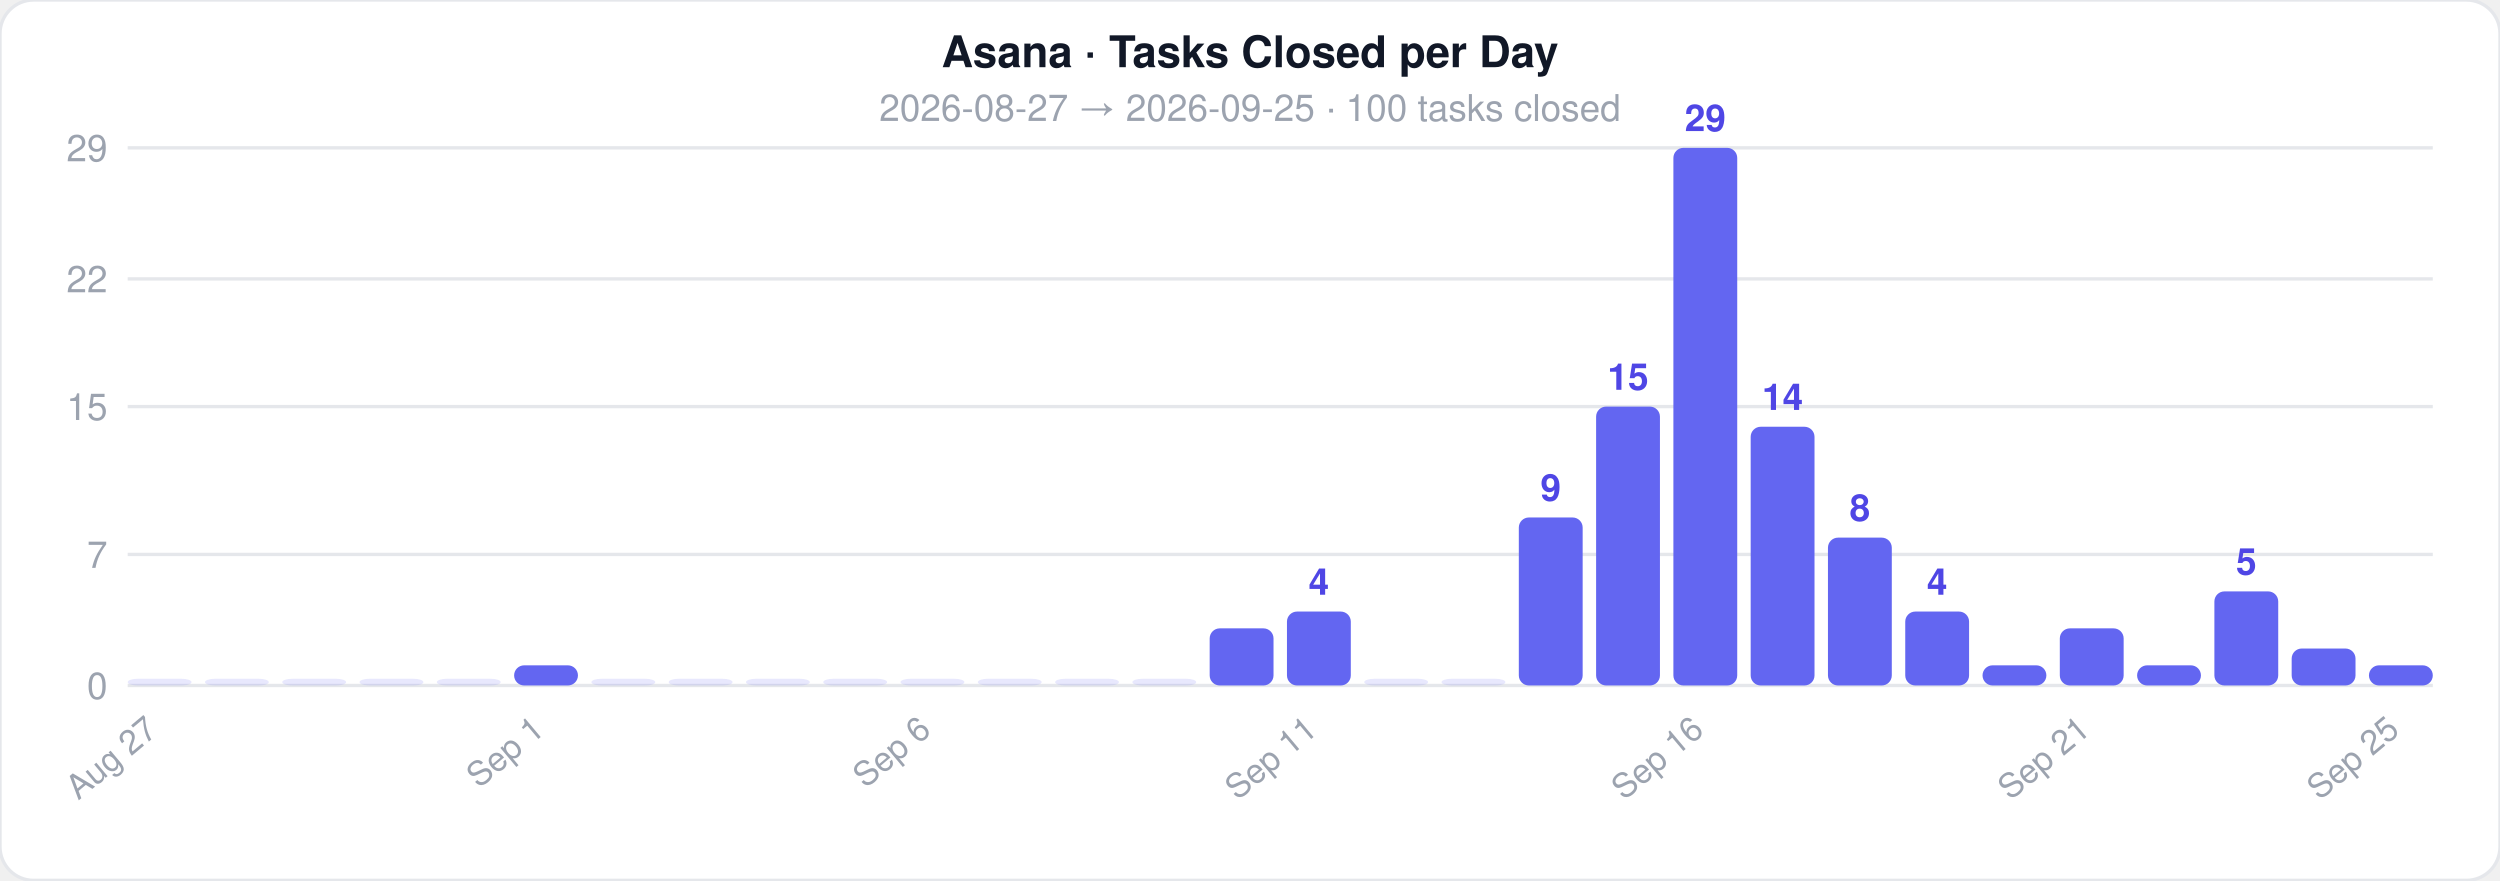
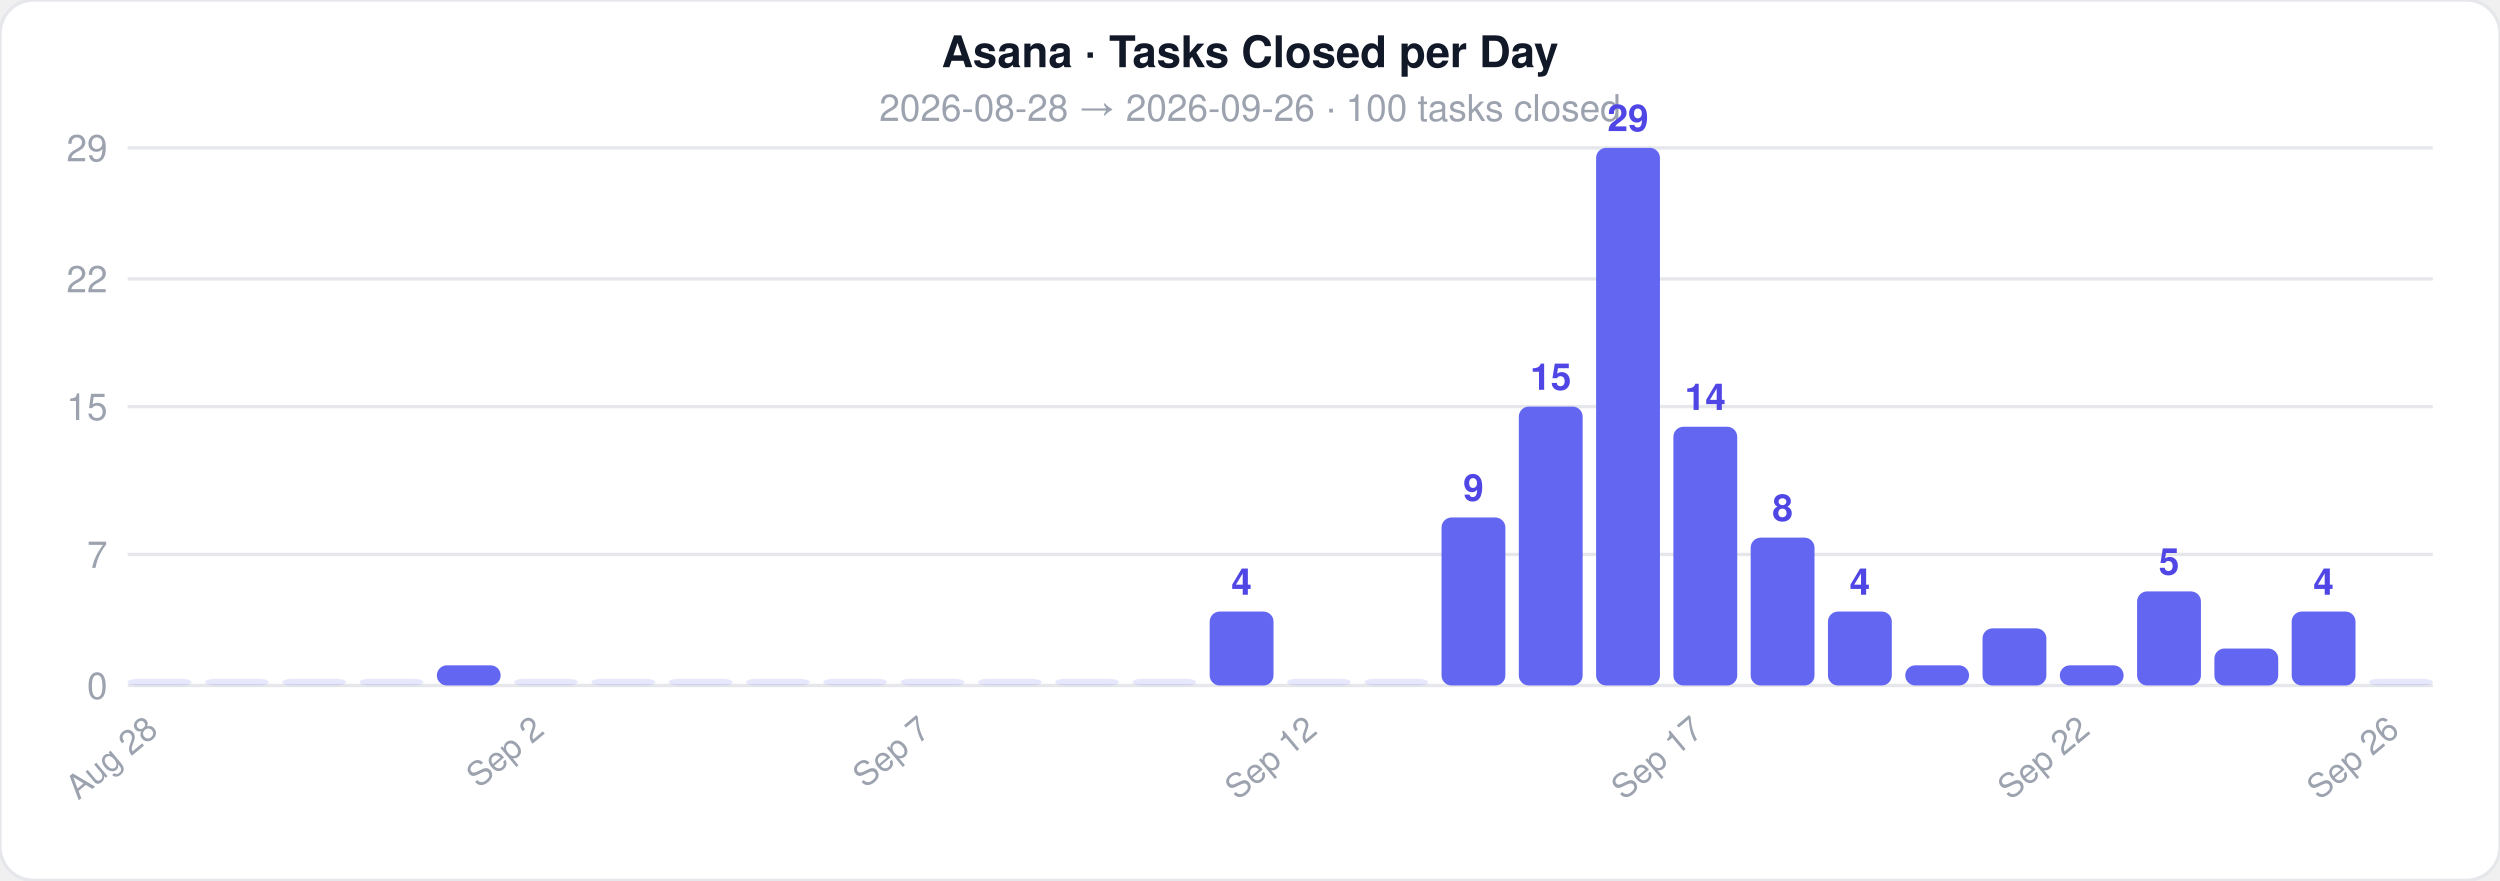
<svg xmlns="http://www.w3.org/2000/svg" width="744" height="262">
  <style>text { font-family: -apple-system, BlinkMacSystemFont, 'Segoe UI', Helvetica, Arial, sans-serif; }</style>
  <rect width="744" height="262" rx="10" fill="#ffffff" stroke="#e5e7eb" stroke-width="1" />
  <text x="372" y="20" text-anchor="middle" font-size="13" font-weight="700" fill="#111827">Asana · Tasks Closed per Day</text>
-   <text x="372" y="36" text-anchor="middle" font-size="11" fill="#9ca3af">2026-08-27  →  2026-09-25  ·  100 tasks closed</text>
+   <text x="372" y="36" text-anchor="middle" font-size="11" fill="#9ca3af">2026-08-28  →  2026-09-26  ·  100 tasks closed</text>
  <line x1="38" y1="204" x2="724" y2="204" stroke="#e5e7eb" stroke-width="1" />
  <text x="32" y="208" text-anchor="end" font-size="11" fill="#9ca3af">0</text>
  <line x1="38" y1="165" x2="724" y2="165" stroke="#e5e7eb" stroke-width="1" />
  <text x="32" y="169" text-anchor="end" font-size="11" fill="#9ca3af">7</text>
  <line x1="38" y1="121" x2="724" y2="121" stroke="#e5e7eb" stroke-width="1" />
  <text x="32" y="125" text-anchor="end" font-size="11" fill="#9ca3af">15</text>
  <line x1="38" y1="83" x2="724" y2="83" stroke="#e5e7eb" stroke-width="1" />
  <text x="32" y="87" text-anchor="end" font-size="11" fill="#9ca3af">22</text>
  <line x1="38" y1="44" x2="724" y2="44" stroke="#e5e7eb" stroke-width="1" />
  <text x="32" y="48" text-anchor="end" font-size="11" fill="#9ca3af">29</text>
  <rect x="38" y="202" width="19" height="2" rx="3" fill="#6366f1" opacity="0.15" />
-   <text x="47.5" y="218" text-anchor="end" font-size="10" fill="#9ca3af" transform="rotate(-40 47.5 218)">Aug 27</text>
+   <text x="47.5" y="218" text-anchor="end" font-size="10" fill="#9ca3af" transform="rotate(-40 47.5 218)">Aug 28</text>
  <rect x="61" y="202" width="19" height="2" rx="3" fill="#6366f1" opacity="0.15" />
  <rect x="84" y="202" width="19" height="2" rx="3" fill="#6366f1" opacity="0.15" />
  <rect x="107" y="202" width="19" height="2" rx="3" fill="#6366f1" opacity="0.15" />
-   <rect x="130" y="202" width="19" height="2" rx="3" fill="#6366f1" opacity="0.15" />
-   <rect x="153" y="198" width="19" height="6" rx="3" fill="#6366f1" opacity="1" />
-   <text x="162.5" y="218" text-anchor="end" font-size="10" fill="#9ca3af" transform="rotate(-40 162.5 218)">Sep 1</text>
+   <rect x="130" y="198" width="19" height="6" rx="3" fill="#6366f1" opacity="1" />
+   <rect x="153" y="202" width="19" height="2" rx="3" fill="#6366f1" opacity="0.15" />
+   <text x="162.5" y="218" text-anchor="end" font-size="10" fill="#9ca3af" transform="rotate(-40 162.5 218)">Sep 2</text>
  <rect x="176" y="202" width="19" height="2" rx="3" fill="#6366f1" opacity="0.15" />
  <rect x="199" y="202" width="19" height="2" rx="3" fill="#6366f1" opacity="0.15" />
  <rect x="222" y="202" width="19" height="2" rx="3" fill="#6366f1" opacity="0.15" />
  <rect x="245" y="202" width="19" height="2" rx="3" fill="#6366f1" opacity="0.15" />
  <rect x="268" y="202" width="19" height="2" rx="3" fill="#6366f1" opacity="0.15" />
-   <text x="277.5" y="218" text-anchor="end" font-size="10" fill="#9ca3af" transform="rotate(-40 277.5 218)">Sep 6</text>
+   <text x="277.5" y="218" text-anchor="end" font-size="10" fill="#9ca3af" transform="rotate(-40 277.5 218)">Sep 7</text>
  <rect x="291" y="202" width="19" height="2" rx="3" fill="#6366f1" opacity="0.15" />
  <rect x="314" y="202" width="19" height="2" rx="3" fill="#6366f1" opacity="0.15" />
  <rect x="337" y="202" width="19" height="2" rx="3" fill="#6366f1" opacity="0.15" />
-   <rect x="360" y="187" width="19" height="17" rx="3" fill="#6366f1" opacity="1" />
-   <rect x="383" y="182" width="19" height="22" rx="3" fill="#6366f1" opacity="1" />
-   <text x="392.5" y="177" text-anchor="middle" font-size="11" fill="#4f46e5" font-weight="600">4</text>
-   <text x="392.5" y="218" text-anchor="end" font-size="10" fill="#9ca3af" transform="rotate(-40 392.5 218)">Sep 11</text>
+   <rect x="360" y="182" width="19" height="22" rx="3" fill="#6366f1" opacity="1" />
+   <text x="369.5" y="177" text-anchor="middle" font-size="11" fill="#4f46e5" font-weight="600">4</text>
+   <rect x="383" y="202" width="19" height="2" rx="3" fill="#6366f1" opacity="0.15" />
+   <text x="392.5" y="218" text-anchor="end" font-size="10" fill="#9ca3af" transform="rotate(-40 392.5 218)">Sep 12</text>
  <rect x="406" y="202" width="19" height="2" rx="3" fill="#6366f1" opacity="0.15" />
-   <rect x="429" y="202" width="19" height="2" rx="3" fill="#6366f1" opacity="0.15" />
-   <rect x="452" y="154" width="19" height="50" rx="3" fill="#6366f1" opacity="1" />
-   <text x="461.5" y="149" text-anchor="middle" font-size="11" fill="#4f46e5" font-weight="600">9</text>
-   <rect x="475" y="121" width="19" height="83" rx="3" fill="#6366f1" opacity="1" />
-   <text x="484.5" y="116" text-anchor="middle" font-size="11" fill="#4f46e5" font-weight="600">15</text>
-   <rect x="498" y="44" width="19" height="160" rx="3" fill="#6366f1" opacity="1" />
-   <text x="507.5" y="39" text-anchor="middle" font-size="11" fill="#4f46e5" font-weight="600">29</text>
-   <text x="507.5" y="218" text-anchor="end" font-size="10" fill="#9ca3af" transform="rotate(-40 507.5 218)">Sep 16</text>
-   <rect x="521" y="127" width="19" height="77" rx="3" fill="#6366f1" opacity="1" />
-   <text x="530.5" y="122" text-anchor="middle" font-size="11" fill="#4f46e5" font-weight="600">14</text>
-   <rect x="544" y="160" width="19" height="44" rx="3" fill="#6366f1" opacity="1" />
-   <text x="553.5" y="155" text-anchor="middle" font-size="11" fill="#4f46e5" font-weight="600">8</text>
-   <rect x="567" y="182" width="19" height="22" rx="3" fill="#6366f1" opacity="1" />
-   <text x="576.5" y="177" text-anchor="middle" font-size="11" fill="#4f46e5" font-weight="600">4</text>
-   <rect x="590" y="198" width="19" height="6" rx="3" fill="#6366f1" opacity="1" />
-   <rect x="613" y="187" width="19" height="17" rx="3" fill="#6366f1" opacity="1" />
-   <text x="622.5" y="218" text-anchor="end" font-size="10" fill="#9ca3af" transform="rotate(-40 622.5 218)">Sep 21</text>
-   <rect x="636" y="198" width="19" height="6" rx="3" fill="#6366f1" opacity="1" />
-   <rect x="659" y="176" width="19" height="28" rx="3" fill="#6366f1" opacity="1" />
-   <text x="668.5" y="171" text-anchor="middle" font-size="11" fill="#4f46e5" font-weight="600">5</text>
-   <rect x="682" y="193" width="19" height="11" rx="3" fill="#6366f1" opacity="1" />
-   <rect x="705" y="198" width="19" height="6" rx="3" fill="#6366f1" opacity="1" />
-   <text x="714.5" y="218" text-anchor="end" font-size="10" fill="#9ca3af" transform="rotate(-40 714.5 218)">Sep 25</text>
+   <rect x="429" y="154" width="19" height="50" rx="3" fill="#6366f1" opacity="1" />
+   <text x="438.5" y="149" text-anchor="middle" font-size="11" fill="#4f46e5" font-weight="600">9</text>
+   <rect x="452" y="121" width="19" height="83" rx="3" fill="#6366f1" opacity="1" />
+   <text x="461.5" y="116" text-anchor="middle" font-size="11" fill="#4f46e5" font-weight="600">15</text>
+   <rect x="475" y="44" width="19" height="160" rx="3" fill="#6366f1" opacity="1" />
+   <text x="484.5" y="39" text-anchor="middle" font-size="11" fill="#4f46e5" font-weight="600">29</text>
+   <rect x="498" y="127" width="19" height="77" rx="3" fill="#6366f1" opacity="1" />
+   <text x="507.5" y="122" text-anchor="middle" font-size="11" fill="#4f46e5" font-weight="600">14</text>
+   <text x="507.5" y="218" text-anchor="end" font-size="10" fill="#9ca3af" transform="rotate(-40 507.5 218)">Sep 17</text>
+   <rect x="521" y="160" width="19" height="44" rx="3" fill="#6366f1" opacity="1" />
+   <text x="530.5" y="155" text-anchor="middle" font-size="11" fill="#4f46e5" font-weight="600">8</text>
+   <rect x="544" y="182" width="19" height="22" rx="3" fill="#6366f1" opacity="1" />
+   <text x="553.5" y="177" text-anchor="middle" font-size="11" fill="#4f46e5" font-weight="600">4</text>
+   <rect x="567" y="198" width="19" height="6" rx="3" fill="#6366f1" opacity="1" />
+   <rect x="590" y="187" width="19" height="17" rx="3" fill="#6366f1" opacity="1" />
+   <rect x="613" y="198" width="19" height="6" rx="3" fill="#6366f1" opacity="1" />
+   <text x="622.5" y="218" text-anchor="end" font-size="10" fill="#9ca3af" transform="rotate(-40 622.5 218)">Sep 22</text>
+   <rect x="636" y="176" width="19" height="28" rx="3" fill="#6366f1" opacity="1" />
+   <text x="645.5" y="171" text-anchor="middle" font-size="11" fill="#4f46e5" font-weight="600">5</text>
+   <rect x="659" y="193" width="19" height="11" rx="3" fill="#6366f1" opacity="1" />
+   <rect x="682" y="182" width="19" height="22" rx="3" fill="#6366f1" opacity="1" />
+   <text x="691.5" y="177" text-anchor="middle" font-size="11" fill="#4f46e5" font-weight="600">4</text>
+   <rect x="705" y="202" width="19" height="2" rx="3" fill="#6366f1" opacity="0.15" />
+   <text x="714.5" y="218" text-anchor="end" font-size="10" fill="#9ca3af" transform="rotate(-40 714.5 218)">Sep 26</text>
</svg>
